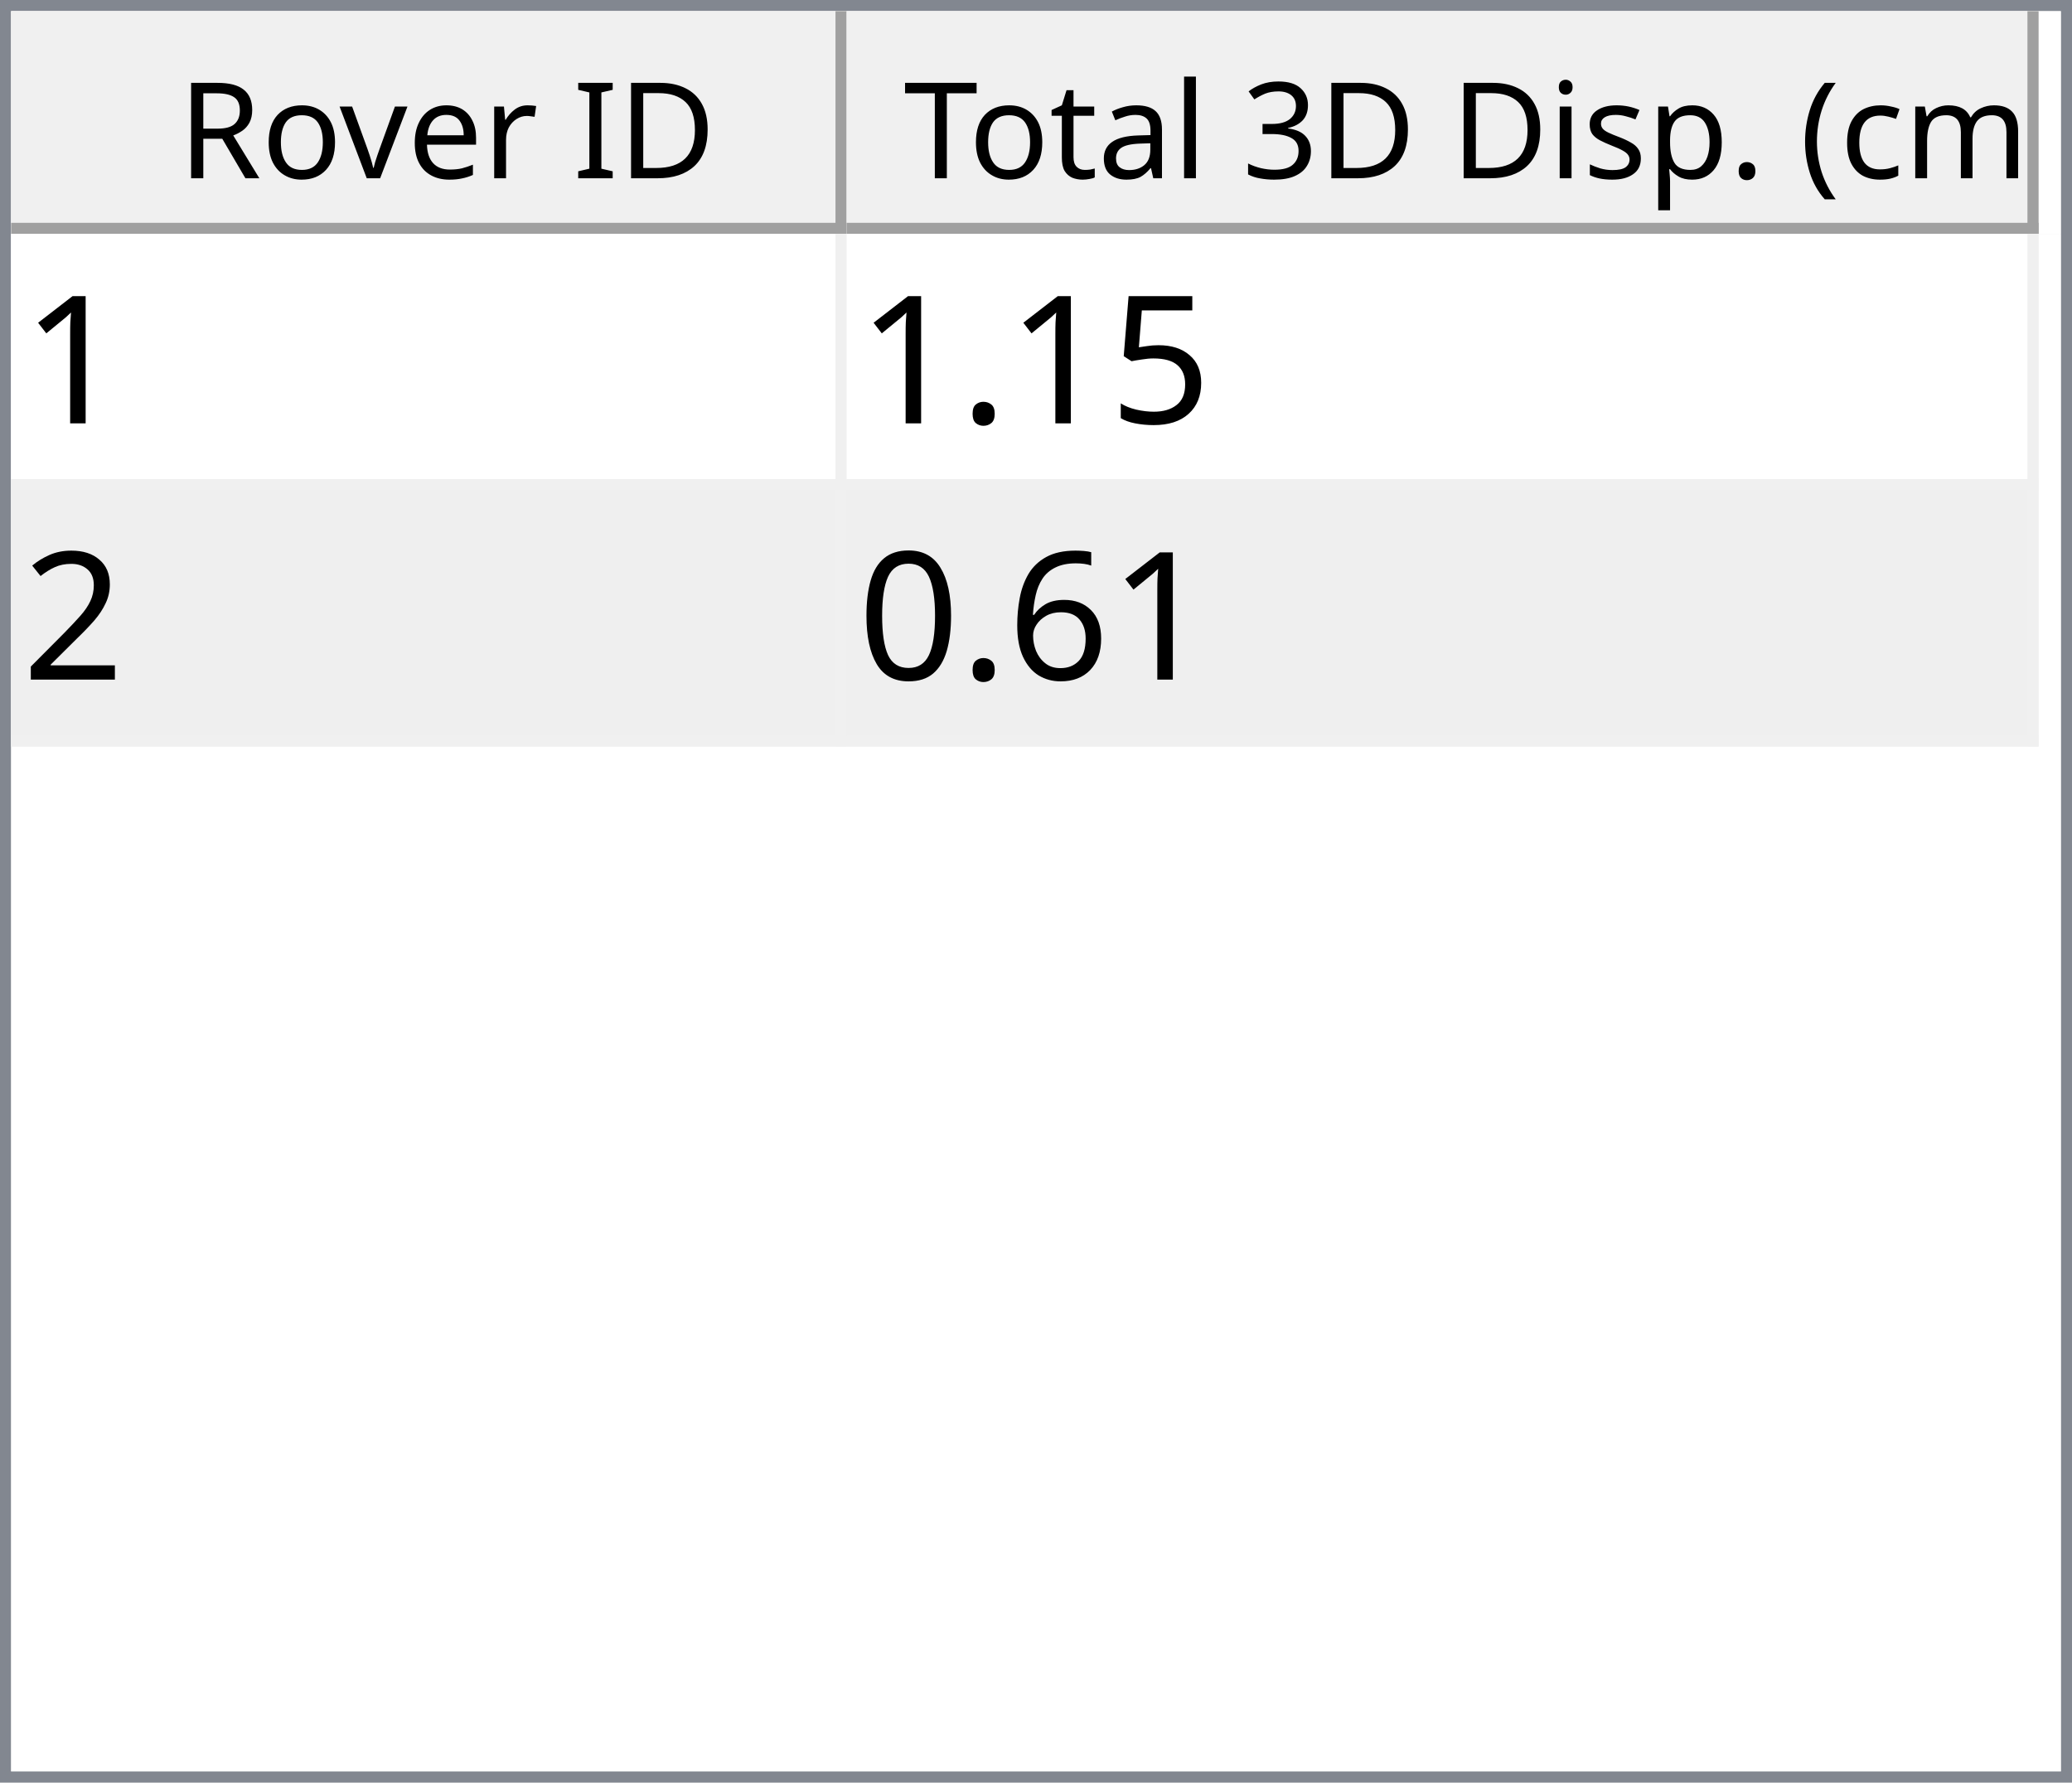
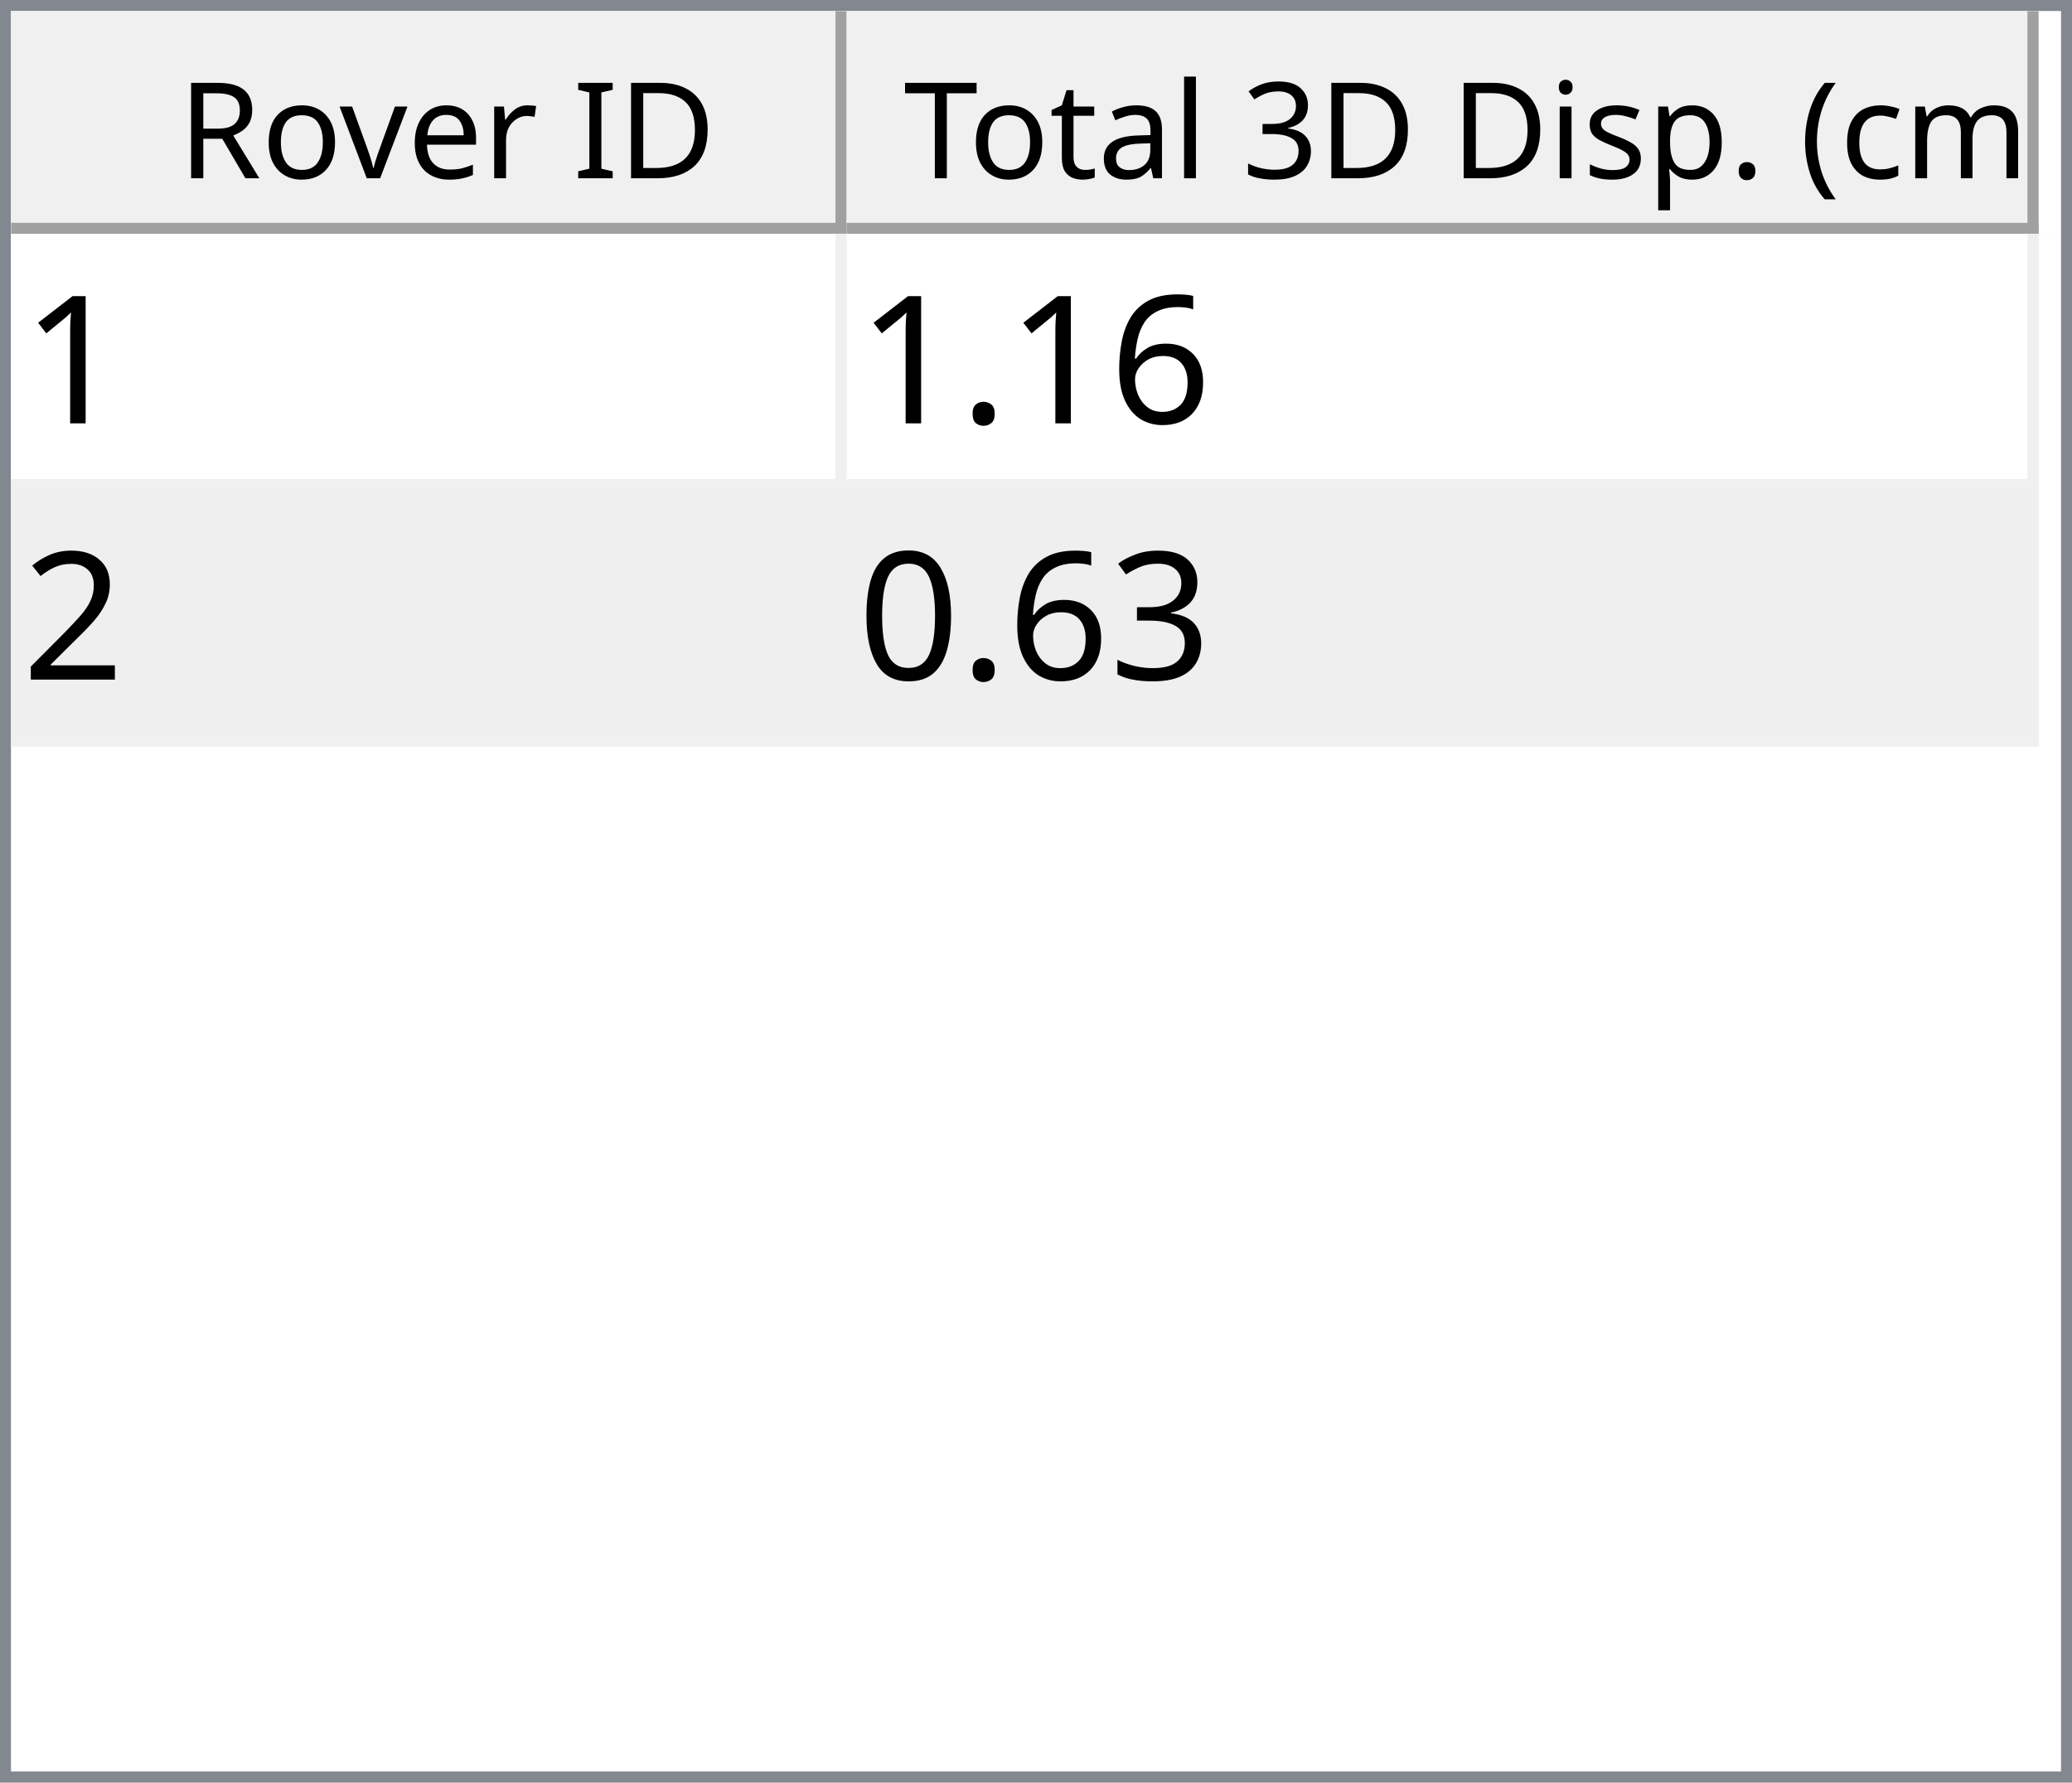
<svg xmlns="http://www.w3.org/2000/svg" style="fill-opacity:1; color-rendering:auto; color-interpolation:auto; text-rendering:auto; stroke:black; stroke-linecap:square; stroke-miterlimit:10; shape-rendering:auto; stroke-opacity:1; fill:black; stroke-dasharray:none; font-weight:normal; stroke-width:1; font-family:'Dialog'; font-style:normal; stroke-linejoin:miter; font-size:12px; stroke-dashoffset:0; image-rendering:auto;" width="186" height="160">
  <defs id="genericDefs" />
  <g>
    <defs id="defs1">
      <clipPath clipPathUnits="userSpaceOnUse" id="clipPath1">
        <path d="M0 0 L186 0 L186 160 L0 160 L0 0 Z" />
      </clipPath>
      <clipPath clipPathUnits="userSpaceOnUse" id="clipPath2">
        <path d="M0 0 L0 160 L186 160 L186 0 Z" />
      </clipPath>
      <clipPath clipPathUnits="userSpaceOnUse" id="clipPath3">
        <path d="M0 0 L0 20 L184 20 L184 0 Z" />
      </clipPath>
      <clipPath clipPathUnits="userSpaceOnUse" id="clipPath4">
        <path d="M0 0 L0 20 L75 20 L75 0 Z" />
      </clipPath>
      <clipPath clipPathUnits="userSpaceOnUse" id="clipPath5">
        <path d="M1 1 L1 19 L74 19 L74 1 Z" />
      </clipPath>
      <clipPath clipPathUnits="userSpaceOnUse" id="clipPath6">
        <path d="M0 0 L0 18 L73 18 L73 0 Z" />
      </clipPath>
      <clipPath clipPathUnits="userSpaceOnUse" id="clipPath7">
        <path d="M-0.5 -0.5 L-0.5 19.5 L74.5 19.5 L74.5 -0.5 Z" />
      </clipPath>
      <clipPath clipPathUnits="userSpaceOnUse" id="clipPath8">
        <path d="M0 0 L0 20 L107 20 L107 0 Z" />
      </clipPath>
      <clipPath clipPathUnits="userSpaceOnUse" id="clipPath9">
        <path d="M1 1 L1 19 L106 19 L106 1 Z" />
      </clipPath>
      <clipPath clipPathUnits="userSpaceOnUse" id="clipPath10">
        <path d="M0 0 L0 18 L105 18 L105 0 Z" />
      </clipPath>
      <clipPath clipPathUnits="userSpaceOnUse" id="clipPath11">
        <path d="M-0.5 -0.5 L-0.5 19.5 L106.5 19.5 L106.5 -0.5 Z" />
      </clipPath>
      <clipPath clipPathUnits="userSpaceOnUse" id="clipPath12">
        <path d="M0 0 L0 138 L184 138 L184 0 Z" />
      </clipPath>
      <clipPath clipPathUnits="userSpaceOnUse" id="clipPath13">
        <path d="M0 0 L0 46 L182 46 L182 0 Z" />
      </clipPath>
      <clipPath clipPathUnits="userSpaceOnUse" id="clipPath14">
        <path d="M-0.5 -0.5 L-0.5 45.5 L181.5 45.5 L181.5 -0.5 Z" />
      </clipPath>
      <clipPath clipPathUnits="userSpaceOnUse" id="clipPath15">
        <path d="M0 0 L0 22 L74 22 L74 0 Z" />
      </clipPath>
      <clipPath clipPathUnits="userSpaceOnUse" id="clipPath16">
        <path d="M0 0 L0 22 L106 22 L106 0 Z" />
      </clipPath>
      <font horiz-adv-x="64.551" id="font1">
        <font-face ascent="107.91" descent="25.098" units-per-em="100" style="font-style:normal; font-family:Segoe UI; font-weight:normal;" />
        <missing-glyph horiz-adv-x="64.551" d="M8.109 0 L8.109 68.266 L56.453 68.266 L56.453 0 L8.109 0 ZM15.328 7.234 L49.219 7.234 L49.219 61.031 L15.328 61.031 L15.328 7.234 Z" />
        <glyph unicode="D" horiz-adv-x="70.117" d="M9.188 0 L9.188 70.016 L28.516 70.016 Q65.531 70.016 65.531 35.891 Q65.531 19.672 55.25 9.836 Q44.969 0 27.734 0 L9.188 0 ZM17.391 62.594 L17.391 7.422 L27.828 7.422 Q41.609 7.422 49.273 14.797 Q56.938 22.172 56.938 35.688 Q56.938 62.594 28.328 62.594 L17.391 62.594 Z" />
        <glyph unicode="I" horiz-adv-x="26.611" d="M17.391 0 L9.188 0 L9.188 70.016 L17.391 70.016 L17.391 0 Z" />
        <glyph unicode=" " horiz-adv-x="27.393" d="" />
        <glyph unicode="r" horiz-adv-x="34.766" d="M34.188 41.891 Q32.078 43.5 28.125 43.5 Q23 43.5 19.555 38.672 Q16.109 33.844 16.109 25.484 L16.109 0 L8.109 0 L8.109 50 L16.109 50 L16.109 39.703 L16.312 39.703 Q18.016 44.969 21.531 47.922 Q25.047 50.875 29.391 50.875 Q32.516 50.875 34.188 50.203 L34.188 41.891 Z" />
        <glyph unicode="e" horiz-adv-x="52.295" d="M48.297 23 L12.984 23 Q13.188 14.656 17.484 10.109 Q21.781 5.562 29.297 5.562 Q37.75 5.562 44.828 11.141 L44.828 3.609 Q38.234 -1.172 27.391 -1.172 Q16.797 -1.172 10.742 5.641 Q4.688 12.453 4.688 24.812 Q4.688 36.469 11.305 43.82 Q17.922 51.172 27.734 51.172 Q37.547 51.172 42.922 44.828 Q48.297 38.484 48.297 27.203 L48.297 23 ZM40.094 29.781 Q40.047 36.719 36.75 40.578 Q33.453 44.438 27.594 44.438 Q21.922 44.438 17.969 40.383 Q14.016 36.328 13.094 29.781 L40.094 29.781 Z" />
        <glyph unicode="v" horiz-adv-x="47.9" d="M47.406 50 L27.484 0 L19.625 0 L0.688 50 L9.469 50 L22.172 13.672 Q23.578 9.672 23.922 6.688 L24.125 6.688 Q24.609 10.453 25.688 13.484 L38.969 50 L47.406 50 Z" />
        <glyph unicode="o" horiz-adv-x="58.594" d="M29 -1.172 Q17.922 -1.172 11.305 5.836 Q4.688 12.844 4.688 24.422 Q4.688 37.016 11.57 44.094 Q18.453 51.172 30.172 51.172 Q41.359 51.172 47.633 44.289 Q53.906 37.406 53.906 25.203 Q53.906 13.234 47.141 6.031 Q40.375 -1.172 29 -1.172 ZM29.594 44.438 Q21.875 44.438 17.383 39.188 Q12.891 33.938 12.891 24.703 Q12.891 15.828 17.43 10.695 Q21.969 5.562 29.594 5.562 Q37.359 5.562 41.531 10.594 Q45.703 15.625 45.703 24.906 Q45.703 34.281 41.531 39.359 Q37.359 44.438 29.594 44.438 Z" />
        <glyph unicode="R" horiz-adv-x="59.814" d="M59.375 0 L49.609 0 L37.891 19.625 Q36.281 22.359 34.766 24.289 Q33.25 26.219 31.664 27.438 Q30.078 28.656 28.25 29.219 Q26.422 29.781 24.125 29.781 L17.391 29.781 L17.391 0 L9.188 0 L9.188 70.016 L30.078 70.016 Q34.672 70.016 38.555 68.867 Q42.438 67.719 45.289 65.375 Q48.141 63.031 49.758 59.547 Q51.375 56.062 51.375 51.375 Q51.375 47.703 50.273 44.656 Q49.172 41.609 47.148 39.211 Q45.125 36.812 42.266 35.133 Q39.406 33.453 35.844 32.516 L35.844 32.328 Q37.594 31.547 38.891 30.547 Q40.188 29.547 41.359 28.18 Q42.531 26.812 43.68 25.078 Q44.828 23.344 46.234 21.047 L59.375 0 ZM17.391 62.594 L17.391 37.203 L28.516 37.203 Q31.594 37.203 34.203 38.133 Q36.812 39.062 38.719 40.797 Q40.625 42.531 41.703 45.047 Q42.781 47.562 42.781 50.688 Q42.781 56.297 39.141 59.445 Q35.5 62.594 28.609 62.594 L17.391 62.594 Z" />
        <glyph unicode=")" horiz-adv-x="30.176" d="M8.297 -15.922 L1.172 -15.922 Q16.406 2.344 16.406 26.812 Q16.406 51.469 1.078 70.016 L8.297 70.016 Q23.531 52.156 23.531 26.703 Q23.531 1.375 8.297 -15.922 Z" />
        <glyph unicode="m" horiz-adv-x="86.133" d="M79.109 0 L71.094 0 L71.094 28.719 Q71.094 37.016 68.531 40.727 Q65.969 44.438 59.906 44.438 Q54.781 44.438 51.195 39.75 Q47.609 35.062 47.609 28.516 L47.609 0 L39.594 0 L39.594 29.688 Q39.594 44.438 28.219 44.438 Q22.953 44.438 19.531 40.016 Q16.109 35.594 16.109 28.516 L16.109 0 L8.109 0 L8.109 50 L16.109 50 L16.109 42.094 L16.312 42.094 Q21.625 51.172 31.844 51.172 Q36.969 51.172 40.773 48.312 Q44.578 45.453 46 40.828 Q51.562 51.172 62.594 51.172 Q79.109 51.172 79.109 30.812 L79.109 0 Z" />
        <glyph unicode="c" horiz-adv-x="46.191" d="M42.188 2.297 Q36.422 -1.172 28.516 -1.172 Q17.828 -1.172 11.258 5.789 Q4.688 12.75 4.688 23.828 Q4.688 36.188 11.766 43.68 Q18.844 51.172 30.672 51.172 Q37.25 51.172 42.281 48.734 L42.281 40.531 Q36.719 44.438 30.375 44.438 Q22.703 44.438 17.797 38.945 Q12.891 33.453 12.891 24.516 Q12.891 15.719 17.508 10.641 Q22.125 5.562 29.891 5.562 Q36.422 5.562 42.188 9.906 L42.188 2.297 Z" />
        <glyph unicode="(" horiz-adv-x="30.176" d="M29.109 -15.922 L21.969 -15.922 Q6.844 1.375 6.844 26.703 Q6.844 52.156 21.969 70.016 L29.203 70.016 Q13.875 51.469 13.875 26.812 Q13.875 2.344 29.109 -15.922 Z" />
        <glyph unicode="." horiz-adv-x="21.68" d="M10.891 -1.078 Q8.641 -1.078 7.055 0.539 Q5.469 2.156 5.469 4.391 Q5.469 6.641 7.055 8.273 Q8.641 9.906 10.891 9.906 Q13.188 9.906 14.797 8.273 Q16.406 6.641 16.406 4.391 Q16.406 2.156 14.797 0.539 Q13.188 -1.078 10.891 -1.078 Z" />
        <glyph unicode="p" horiz-adv-x="58.789" d="M16.312 7.234 L16.109 7.234 L16.109 -23 L8.109 -23 L8.109 50 L16.109 50 L16.109 41.219 L16.312 41.219 Q22.219 51.172 33.594 51.172 Q43.266 51.172 48.688 44.461 Q54.109 37.75 54.109 26.469 Q54.109 13.922 48 6.375 Q41.891 -1.172 31.297 -1.172 Q21.578 -1.172 16.312 7.234 ZM16.109 27.391 L16.109 20.406 Q16.109 14.203 20.141 9.883 Q24.172 5.562 30.375 5.562 Q37.641 5.562 41.773 11.133 Q45.906 16.703 45.906 26.609 Q45.906 34.969 42.047 39.703 Q38.188 44.438 31.594 44.438 Q24.609 44.438 20.359 39.578 Q16.109 34.719 16.109 27.391 Z" />
        <glyph unicode="s" horiz-adv-x="42.432" d="M5.078 1.812 L5.078 10.406 Q11.625 5.562 19.484 5.562 Q30.031 5.562 30.031 12.594 Q30.031 14.594 29.125 15.992 Q28.219 17.391 26.68 18.461 Q25.141 19.531 23.07 20.383 Q21 21.234 18.609 22.172 Q15.281 23.484 12.766 24.828 Q10.25 26.172 8.57 27.859 Q6.891 29.547 6.031 31.695 Q5.172 33.844 5.172 36.719 Q5.172 40.234 6.789 42.945 Q8.406 45.656 11.086 47.484 Q13.766 49.312 17.211 50.242 Q20.656 51.172 24.312 51.172 Q30.812 51.172 35.938 48.922 L35.938 40.828 Q30.422 44.438 23.25 44.438 Q21 44.438 19.195 43.922 Q17.391 43.406 16.094 42.477 Q14.797 41.547 14.086 40.258 Q13.375 38.969 13.375 37.406 Q13.375 35.453 14.086 34.133 Q14.797 32.812 16.164 31.789 Q17.531 30.766 19.484 29.938 Q21.438 29.109 23.922 28.125 Q27.25 26.859 29.883 25.516 Q32.516 24.172 34.375 22.484 Q36.234 20.797 37.234 18.602 Q38.234 16.406 38.234 13.375 Q38.234 9.672 36.602 6.938 Q34.969 4.203 32.234 2.398 Q29.5 0.594 25.93 -0.289 Q22.359 -1.172 18.453 -1.172 Q10.75 -1.172 5.078 1.812 Z" />
        <glyph unicode="i" horiz-adv-x="24.219" d="M12.203 62.703 Q10.062 62.703 8.547 64.164 Q7.031 65.625 7.031 67.875 Q7.031 70.125 8.547 71.609 Q10.062 73.094 12.203 73.094 Q14.406 73.094 15.945 71.609 Q17.484 70.125 17.484 67.875 Q17.484 65.719 15.945 64.211 Q14.406 62.703 12.203 62.703 ZM16.109 0 L8.109 0 L8.109 50 L16.109 50 L16.109 0 Z" />
        <glyph unicode="3" horiz-adv-x="53.906" d="M46.531 19.828 Q46.531 15.094 44.75 11.211 Q42.969 7.328 39.719 4.57 Q36.469 1.812 31.93 0.297 Q27.391 -1.219 21.922 -1.219 Q11.922 -1.219 6 2.594 L6 11.188 Q13.094 5.609 22.219 5.609 Q25.875 5.609 28.828 6.539 Q31.781 7.469 33.906 9.227 Q36.031 10.984 37.18 13.477 Q38.328 15.969 38.328 19.094 Q38.328 32.812 18.797 32.812 L12.984 32.812 L12.984 39.594 L18.5 39.594 Q35.797 39.594 35.797 52.484 Q35.797 64.406 22.609 64.406 Q15.188 64.406 8.688 59.422 L8.688 67.188 Q15.375 71.188 24.609 71.188 Q29 71.188 32.57 69.969 Q36.141 68.75 38.68 66.555 Q41.219 64.359 42.609 61.281 Q44 58.203 44 54.5 Q44 40.672 30.031 36.719 L30.031 36.531 Q33.594 36.141 36.625 34.797 Q39.656 33.453 41.852 31.305 Q44.047 29.156 45.289 26.25 Q46.531 23.344 46.531 19.828 Z" />
        <glyph unicode="l" horiz-adv-x="24.219" d="M16.109 0 L8.109 0 L8.109 74.031 L16.109 74.031 L16.109 0 Z" />
        <glyph unicode="a" horiz-adv-x="50.879" d="M43.891 0 L35.891 0 L35.891 7.812 L35.688 7.812 Q30.469 -1.172 20.312 -1.172 Q12.844 -1.172 8.617 2.781 Q4.391 6.734 4.391 13.281 Q4.391 27.297 20.906 29.594 L35.891 31.688 Q35.891 44.438 25.594 44.438 Q16.547 44.438 9.281 38.281 L9.281 46.484 Q16.656 51.172 26.266 51.172 Q43.891 51.172 43.891 32.516 L43.891 0 ZM35.891 25.297 L23.828 23.641 Q18.266 22.859 15.43 20.875 Q12.594 18.891 12.594 13.875 Q12.594 10.203 15.211 7.883 Q17.828 5.562 22.172 5.562 Q28.125 5.562 32.008 9.742 Q35.891 13.922 35.891 20.312 L35.891 25.297 Z" />
        <glyph unicode="t" horiz-adv-x="33.887" d="M31.297 0.484 Q28.469 -1.078 23.828 -1.078 Q10.688 -1.078 10.688 13.578 L10.688 43.172 L2.094 43.172 L2.094 50 L10.688 50 L10.688 62.203 L18.703 64.797 L18.703 50 L31.297 50 L31.297 43.172 L18.703 43.172 L18.703 14.984 Q18.703 9.969 20.414 7.82 Q22.125 5.672 26.078 5.672 Q29.109 5.672 31.297 7.328 L31.297 0.484 Z" />
        <glyph unicode="T" horiz-adv-x="52.393" d="M50.594 62.594 L30.375 62.594 L30.375 0 L22.172 0 L22.172 62.594 L2 62.594 L2 70.016 L50.594 70.016 L50.594 62.594 Z" />
      </font>
      <font horiz-adv-x="75.0" id="font2">
        <font-face ascent="100.537" descent="21.973" units-per-em="100" style="font-style:normal; font-family:sans-serif; font-weight:normal;" />
        <missing-glyph horiz-adv-x="75.0" d="M12.5 0 L12.5 62.5 L62.5 62.5 L62.5 0 L12.5 0 ZM14.062 1.562 L60.938 1.562 L60.938 60.938 L14.062 60.938 L14.062 1.562 Z" />
        <glyph unicode="1" horiz-adv-x="55.615" d="M37.25 0 L28.469 0 L28.469 56 Q25.297 52.984 20.141 49.953 Q14.984 46.922 10.891 45.406 L10.891 53.906 Q18.266 57.375 23.781 62.305 Q29.297 67.234 31.594 71.875 L37.25 71.875 L37.25 0 Z" />
-         <glyph unicode="5" horiz-adv-x="55.615" d="M4.156 18.75 L13.375 19.531 Q14.406 12.797 18.141 9.398 Q21.875 6 27.156 6 Q33.5 6 37.891 10.789 Q42.281 15.578 42.281 23.484 Q42.281 31 38.062 35.352 Q33.844 39.703 27 39.703 Q22.75 39.703 19.336 37.773 Q15.922 35.844 13.969 32.766 L5.719 33.844 L12.641 70.609 L48.25 70.609 L48.25 62.203 L19.672 62.203 L15.828 42.969 Q22.266 47.469 29.344 47.469 Q38.719 47.469 45.164 40.969 Q51.609 34.469 51.609 24.266 Q51.609 14.547 45.953 7.469 Q39.062 -1.219 27.156 -1.219 Q17.391 -1.219 11.211 4.25 Q5.031 9.719 4.156 18.75 Z" />
+         <glyph unicode="6" horiz-adv-x="55.615" d="M49.75 54.047 L41.016 53.375 Q39.844 58.547 37.703 60.891 Q34.125 64.656 28.906 64.656 Q24.703 64.656 21.531 62.312 Q17.391 59.281 14.992 53.469 Q12.594 47.656 12.5 36.922 Q15.672 41.75 20.266 44.094 Q24.859 46.438 29.891 46.438 Q38.672 46.438 44.852 39.969 Q51.031 33.5 51.031 23.25 Q51.031 16.5 48.125 10.719 Q45.219 4.938 40.141 1.859 Q35.062 -1.219 28.609 -1.219 Q17.625 -1.219 10.695 6.859 Q3.766 14.938 3.766 33.5 Q3.766 54.25 11.422 63.672 Q18.109 71.875 29.438 71.875 Q37.891 71.875 43.289 67.141 Q48.688 62.406 49.75 54.047 ZM13.875 23.188 Q13.875 18.656 15.797 14.508 Q17.719 10.359 21.188 8.18 Q24.656 6 28.469 6 Q34.031 6 38.039 10.492 Q42.047 14.984 42.047 22.703 Q42.047 30.125 38.086 34.398 Q34.125 38.672 28.125 38.672 Q22.172 38.672 18.023 34.398 Q13.875 30.125 13.875 23.188 Z" />
        <glyph unicode="." horiz-adv-x="27.783" d="M9.078 0 L9.078 10.016 L19.094 10.016 L19.094 0 L9.078 0 Z" />
        <glyph unicode="2" horiz-adv-x="55.615" d="M50.344 8.453 L50.344 0 L3.031 0 Q2.938 3.172 4.047 6.109 Q5.859 10.938 9.836 15.625 Q13.812 20.312 21.344 26.469 Q33.016 36.031 37.117 41.625 Q41.219 47.219 41.219 52.203 Q41.219 57.422 37.477 61.008 Q33.734 64.594 27.734 64.594 Q21.391 64.594 17.578 60.789 Q13.766 56.984 13.719 50.25 L4.688 51.172 Q5.609 61.281 11.664 66.578 Q17.719 71.875 27.938 71.875 Q38.234 71.875 44.242 66.164 Q50.25 60.453 50.25 52 Q50.25 47.703 48.492 43.555 Q46.734 39.406 42.656 34.812 Q38.578 30.219 29.109 22.219 Q21.188 15.578 18.945 13.211 Q16.703 10.844 15.234 8.453 L50.344 8.453 Z" />
-         <glyph unicode="6" horiz-adv-x="55.615" d="M49.75 54.047 L41.016 53.375 Q39.844 58.547 37.703 60.891 Q34.125 64.656 28.906 64.656 Q24.703 64.656 21.531 62.312 Q17.391 59.281 14.992 53.469 Q12.594 47.656 12.5 36.922 Q15.672 41.75 20.266 44.094 Q24.859 46.438 29.891 46.438 Q38.672 46.438 44.852 39.969 Q51.031 33.5 51.031 23.25 Q51.031 16.5 48.125 10.719 Q45.219 4.938 40.141 1.859 Q35.062 -1.219 28.609 -1.219 Q17.625 -1.219 10.695 6.859 Q3.766 14.938 3.766 33.5 Q3.766 54.25 11.422 63.672 Q18.109 71.875 29.438 71.875 Q37.891 71.875 43.289 67.141 Q48.688 62.406 49.75 54.047 ZM13.875 23.188 Q13.875 18.656 15.797 14.508 Q17.719 10.359 21.188 8.18 Q24.656 6 28.469 6 Q34.031 6 38.039 10.492 Q42.047 14.984 42.047 22.703 Q42.047 30.125 38.086 34.398 Q34.125 38.672 28.125 38.672 Q22.172 38.672 18.023 34.398 Q13.875 30.125 13.875 23.188 Z" />
+         <glyph unicode="3" horiz-adv-x="55.615" d="M4.203 18.891 L12.984 20.062 Q14.5 12.594 18.141 9.297 Q21.781 6 27 6 Q33.203 6 37.477 10.297 Q41.75 14.594 41.75 20.953 Q41.75 27 37.797 30.93 Q33.844 34.859 27.734 34.859 Q25.25 34.859 21.531 33.891 L22.516 41.609 Q23.391 41.5 23.922 41.5 Q29.547 41.5 34.039 44.43 Q38.531 47.359 38.531 53.469 Q38.531 58.297 35.258 61.477 Q31.984 64.656 26.812 64.656 Q21.688 64.656 18.266 61.43 Q14.844 58.203 13.875 51.766 L5.078 53.328 Q6.688 62.156 12.398 67.016 Q18.109 71.875 26.609 71.875 Q32.469 71.875 37.398 69.359 Q42.328 66.844 44.945 62.5 Q47.562 58.156 47.562 53.266 Q47.562 48.641 45.07 44.828 Q42.578 41.016 37.703 38.766 Q44.047 37.312 47.562 32.695 Q51.078 28.078 51.078 21.141 Q51.078 11.766 44.242 5.25 Q37.406 -1.266 26.953 -1.266 Q17.531 -1.266 11.305 4.352 Q5.078 9.969 4.203 18.891 Z" />
        <glyph unicode="0" horiz-adv-x="55.615" d="M4.156 35.297 Q4.156 48 6.766 55.742 Q9.375 63.484 14.523 67.68 Q19.672 71.875 27.484 71.875 Q33.25 71.875 37.594 69.555 Q41.938 67.234 44.773 62.867 Q47.609 58.5 49.219 52.227 Q50.828 45.953 50.828 35.297 Q50.828 22.703 48.242 14.969 Q45.656 7.234 40.508 3.008 Q35.359 -1.219 27.484 -1.219 Q17.141 -1.219 11.234 6.203 Q4.156 15.141 4.156 35.297 ZM13.188 35.297 Q13.188 17.672 17.312 11.836 Q21.438 6 27.484 6 Q33.547 6 37.672 11.859 Q41.797 17.719 41.797 35.297 Q41.797 52.984 37.672 58.789 Q33.547 64.594 27.391 64.594 Q21.344 64.594 17.719 59.469 Q13.188 52.938 13.188 35.297 Z" />
      </font>
    </defs>
    <g style="fill:white; stroke:white;">
      <rect x="0" y="0" width="186" style="clip-path:url(#clipPath1); stroke:none;" height="160" />
    </g>
    <g style="fill:white; text-rendering:optimizeSpeed; color-rendering:optimizeSpeed; image-rendering:optimizeSpeed; shape-rendering:crispEdges; stroke:white; color-interpolation:sRGB;">
      <rect x="0" width="186" height="160" y="0" style="stroke:none;" />
      <path style="stroke:none;" d="M0 160 L186 160 L186 0 L0 0 Z" />
    </g>
    <g style="fill:rgb(240,240,240); font-family:'Segoe UI'; stroke:rgb(240,240,240);">
      <rect x="0" y="0" width="186" style="clip-path:url(#clipPath2); stroke:none;" height="160" />
    </g>
    <g style="fill:rgb(130,135,144); font-family:'Segoe UI'; stroke:rgb(130,135,144);">
      <path d="M0 0 L186 0 L186 160 L0 160 L0 0 ZM1 1 L185 1 L185 159 L1 159 L1 1 Z" style="fill-rule:evenodd; clip-path:url(#clipPath2); stroke:none;" />
    </g>
    <g style="fill:white; font-family:'Segoe UI'; stroke:white;" transform="translate(1,1)">
      <rect x="0" y="0" width="184" style="clip-path:url(#clipPath3); stroke:none;" height="20" />
    </g>
    <g style="fill:rgb(240,240,240); font-family:'Segoe UI'; stroke:rgb(240,240,240);" transform="translate(1,1)">
      <rect x="0" y="0" width="75" style="clip-path:url(#clipPath4); stroke:none;" height="20" />
    </g>
    <g style="font-family:'Segoe UI';" transform="translate(2,2)">
      <text x="14" xml:space="preserve" y="14" style="clip-path:url(#clipPath6); stroke:none;">Rover ID</text>
    </g>
    <g style="fill:rgb(160,160,160); font-family:'Segoe UI'; stroke:rgb(160,160,160); stroke-linejoin:bevel;" transform="translate(1.5,1.5)">
      <line x1="74" x2="74" y1="0" style="fill:none; clip-path:url(#clipPath7);" y2="19" />
    </g>
    <g style="fill:rgb(160,160,160); font-family:'Segoe UI'; stroke:rgb(160,160,160); stroke-linejoin:bevel;" transform="matrix(1,0,0,1,1,1) translate(0.5,0.5)">
      <line x1="0" x2="74" y1="19" style="fill:none; clip-path:url(#clipPath7);" y2="19" />
    </g>
    <g style="fill:rgb(240,240,240); font-family:'Segoe UI'; stroke:rgb(240,240,240);" transform="translate(76,1)">
      <rect x="0" y="0" width="107" style="clip-path:url(#clipPath8); stroke:none;" height="20" />
    </g>
    <g style="font-family:'Segoe UI';" transform="translate(77,2)">
      <text x="1" xml:space="preserve" y="14" style="clip-path:url(#clipPath10); stroke:none;"> Total 3D Disp. (cm)</text>
    </g>
    <g style="fill:rgb(160,160,160); font-family:'Segoe UI'; stroke:rgb(160,160,160); stroke-linejoin:bevel;" transform="translate(76.5,1.5)">
      <line x1="106" x2="106" y1="0" style="fill:none; clip-path:url(#clipPath11);" y2="19" />
    </g>
    <g style="fill:rgb(160,160,160); font-family:'Segoe UI'; stroke:rgb(160,160,160); stroke-linejoin:bevel;" transform="matrix(1,0,0,1,76,1) translate(0.5,0.5)">
      <line x1="0" x2="106" y1="19" style="fill:none; clip-path:url(#clipPath11);" y2="19" />
    </g>
    <g style="fill:white; font-family:'Segoe UI'; stroke:white;" transform="translate(1,21)">
      <rect x="0" y="0" width="184" style="clip-path:url(#clipPath12); stroke:none;" height="138" />
    </g>
    <g style="fill:rgb(240,240,240); font-size:16px; font-family:sans-serif; stroke:rgb(240,240,240);" transform="translate(1,21)">
      <rect x="0" y="0" width="182" style="clip-path:url(#clipPath13); stroke:none;" height="46" />
      <line transform="translate(0.5,0.5)" x1="0" x2="181" y1="22" style="clip-path:url(#clipPath14); fill:none; stroke-linejoin:bevel;" y2="22" />
    </g>
    <g transform="matrix(1,0,0,1,1,21) translate(0.5,0.5)" style="fill:rgb(240,240,240); font-size:16px; font-family:sans-serif; stroke:rgb(240,240,240); stroke-linejoin:bevel;">
      <line x1="0" x2="181" y1="45" style="fill:none; clip-path:url(#clipPath14);" y2="45" />
    </g>
    <g transform="matrix(1,0,0,1,1,21) translate(0.5,0.5)" style="fill:rgb(240,240,240); font-size:16px; font-family:sans-serif; stroke:rgb(240,240,240); stroke-linejoin:bevel;">
      <line x1="74" x2="74" y1="0" style="fill:none; clip-path:url(#clipPath14);" y2="45" />
    </g>
    <g transform="matrix(1,0,0,1,1,21) translate(0.5,0.5)" style="fill:rgb(240,240,240); font-size:16px; font-family:sans-serif; stroke:rgb(240,240,240); stroke-linejoin:bevel;">
      <line x1="181" x2="181" y1="0" style="fill:none; clip-path:url(#clipPath14);" y2="45" />
    </g>
    <g style="fill:white; font-size:16px; font-family:sans-serif; stroke:white;" transform="matrix(1,0,0,1,1,21)">
      <rect x="0" y="0" width="74" style="clip-path:url(#clipPath15); stroke:none;" height="22" />
      <text x="1" y="17" style="fill:black; clip-path:url(#clipPath15); stroke:none;" xml:space="preserve">1</text>
    </g>
    <g style="fill:white; font-size:16px; font-family:sans-serif; stroke:white;" transform="matrix(1,0,0,1,1,21) translate(75,0)">
      <rect x="0" y="0" width="106" style="clip-path:url(#clipPath16); stroke:none;" height="22" />
-       <text x="1" y="17" style="fill:black; clip-path:url(#clipPath16); stroke:none;" xml:space="preserve">1.15</text>
+       <text x="1" y="17" style="fill:black; clip-path:url(#clipPath16); stroke:none;" xml:space="preserve">1.16</text>
    </g>
    <g style="fill:rgb(239,239,239); font-size:16px; font-family:sans-serif; stroke:rgb(239,239,239);" transform="matrix(1,0,0,1,1,21) translate(0,23)">
      <rect x="0" y="0" width="74" style="clip-path:url(#clipPath15); stroke:none;" height="22" />
      <text x="1" y="17" style="fill:black; clip-path:url(#clipPath15); stroke:none;" xml:space="preserve">2</text>
    </g>
    <g style="fill:rgb(239,239,239); font-size:16px; font-family:sans-serif; stroke:rgb(239,239,239);" transform="matrix(1,0,0,1,1,21) translate(75,23)">
      <rect x="0" y="0" width="106" style="clip-path:url(#clipPath16); stroke:none;" height="22" />
-       <text x="1" y="17" style="fill:black; clip-path:url(#clipPath16); stroke:none;" xml:space="preserve">0.61</text>
+       <text x="1" y="17" style="fill:black; clip-path:url(#clipPath16); stroke:none;" xml:space="preserve">0.63</text>
    </g>
  </g>
</svg>
